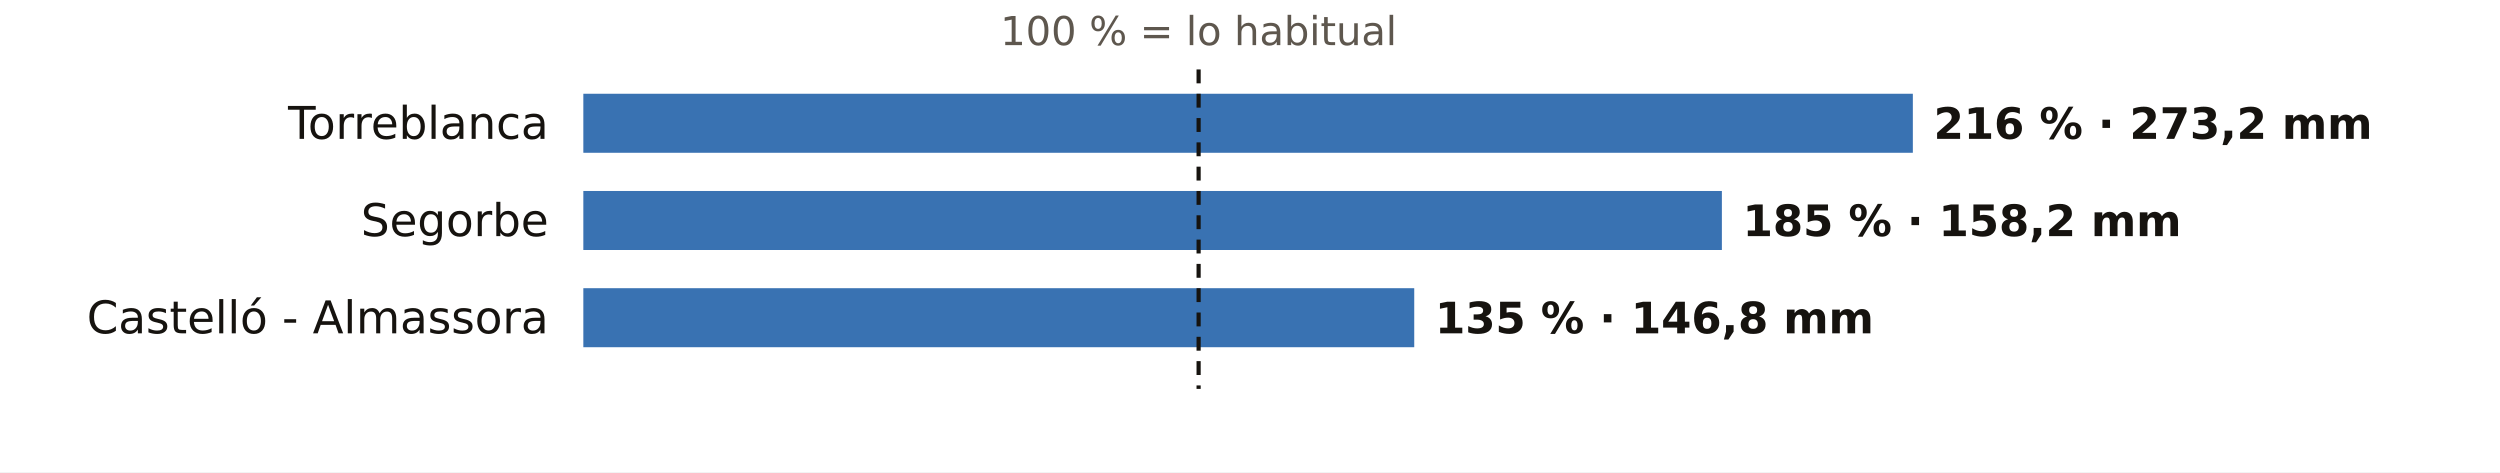
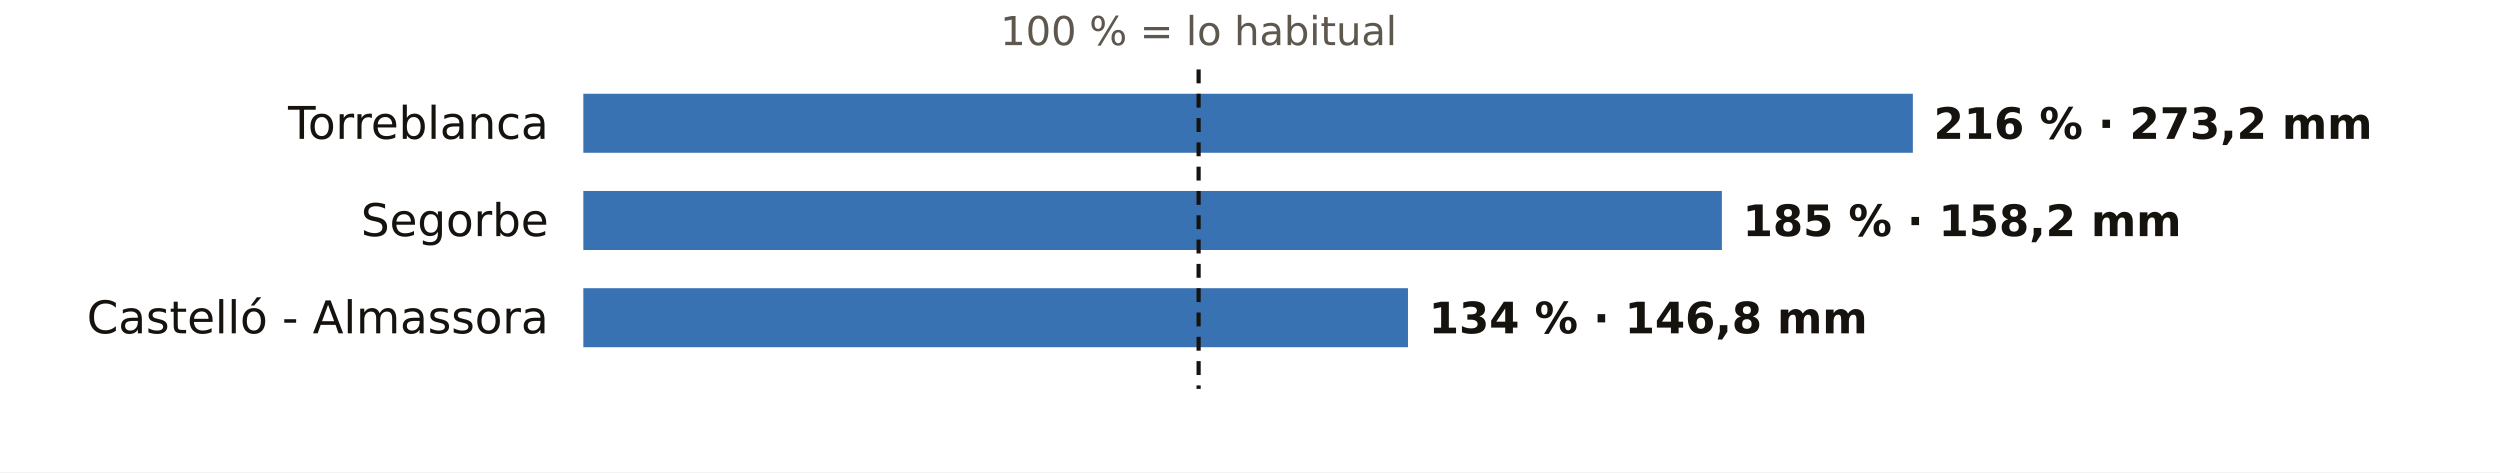
<svg xmlns="http://www.w3.org/2000/svg" viewBox="0 0 720 136" width="720" height="136" role="img" aria-label="El otoño en los pluviómetros de AEMET de Castellón: % de lo habitual">
  <rect width="720" height="136" fill="#FFFFFF" />
  <text x="345.2" y="13.0" font-size="11.5" fill="#5E574E" text-anchor="middle" font-weight="400" font-family="Public Sans, DejaVu Sans, Arial, sans-serif">100 % = lo habitual</text>
  <text x="158.0" y="40.0" font-size="13" fill="#16130F" text-anchor="end" font-weight="500" font-family="Public Sans, DejaVu Sans, Arial, sans-serif">Torreblanca</text>
  <rect x="168" y="27" width="382.9" height="17" fill="#1F5FA8" opacity="0.88" />
  <text x="556.9" y="40.0" font-size="12.5" fill="#16130F" text-anchor="start" font-weight="600" font-family="Public Sans, DejaVu Sans, Arial, sans-serif">216 % · 273,2 mm</text>
  <text x="158.0" y="68.0" font-size="13" fill="#16130F" text-anchor="end" font-weight="500" font-family="Public Sans, DejaVu Sans, Arial, sans-serif">Segorbe</text>
  <rect x="168" y="55" width="327.9" height="17" fill="#1F5FA8" opacity="0.88" />
  <text x="501.9" y="68.0" font-size="12.5" fill="#16130F" text-anchor="start" font-weight="600" font-family="Public Sans, DejaVu Sans, Arial, sans-serif">185 % · 158,2 mm</text>
  <text x="158.0" y="96.0" font-size="13" fill="#16130F" text-anchor="end" font-weight="500" font-family="Public Sans, DejaVu Sans, Arial, sans-serif">Castelló - Almassora</text>
-   <rect x="168" y="83" width="239.3" height="17" fill="#1F5FA8" opacity="0.88" />
-   <text x="413.3" y="96.0" font-size="12.5" fill="#16130F" text-anchor="start" font-weight="600" font-family="Public Sans, DejaVu Sans, Arial, sans-serif">135 % · 146,8 mm</text>
+   <rect x="168" y="83" width="237.5" height="17" fill="#1F5FA8" opacity="0.88" />
+   <text x="411.5" y="96.0" font-size="12.5" fill="#16130F" text-anchor="start" font-weight="600" font-family="Public Sans, DejaVu Sans, Arial, sans-serif">134 % · 146,8 mm</text>
  <line x1="345.2" x2="345.2" y1="20" y2="112" stroke="#16130F" stroke-width="1.2" stroke-dasharray="4 3" />
</svg>
